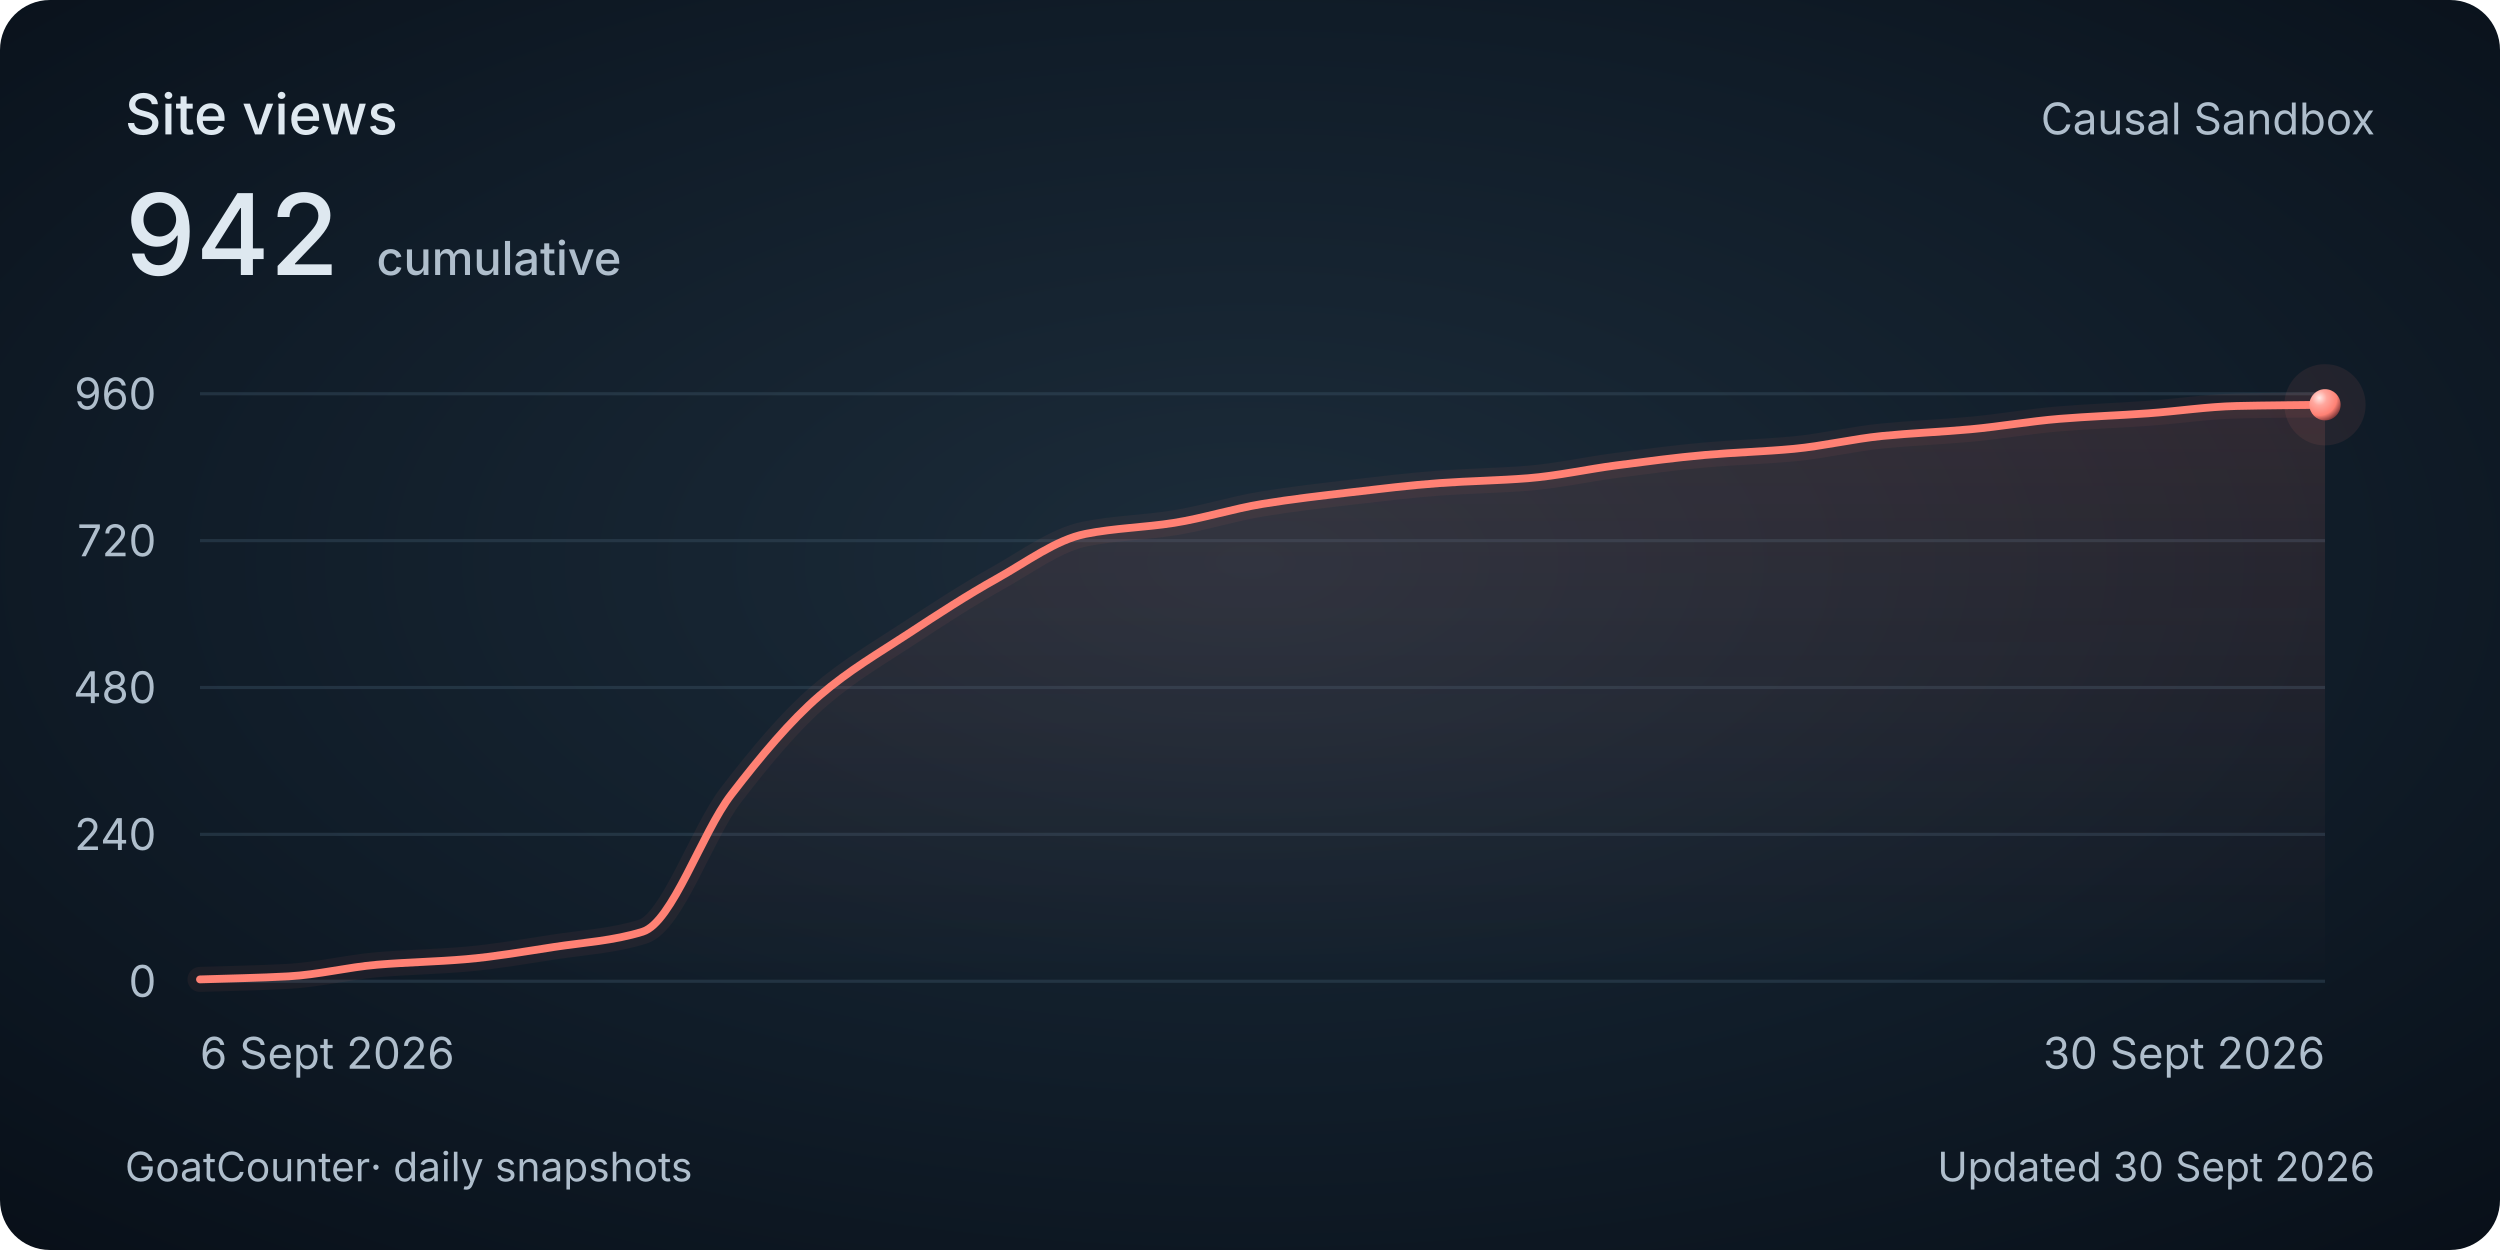
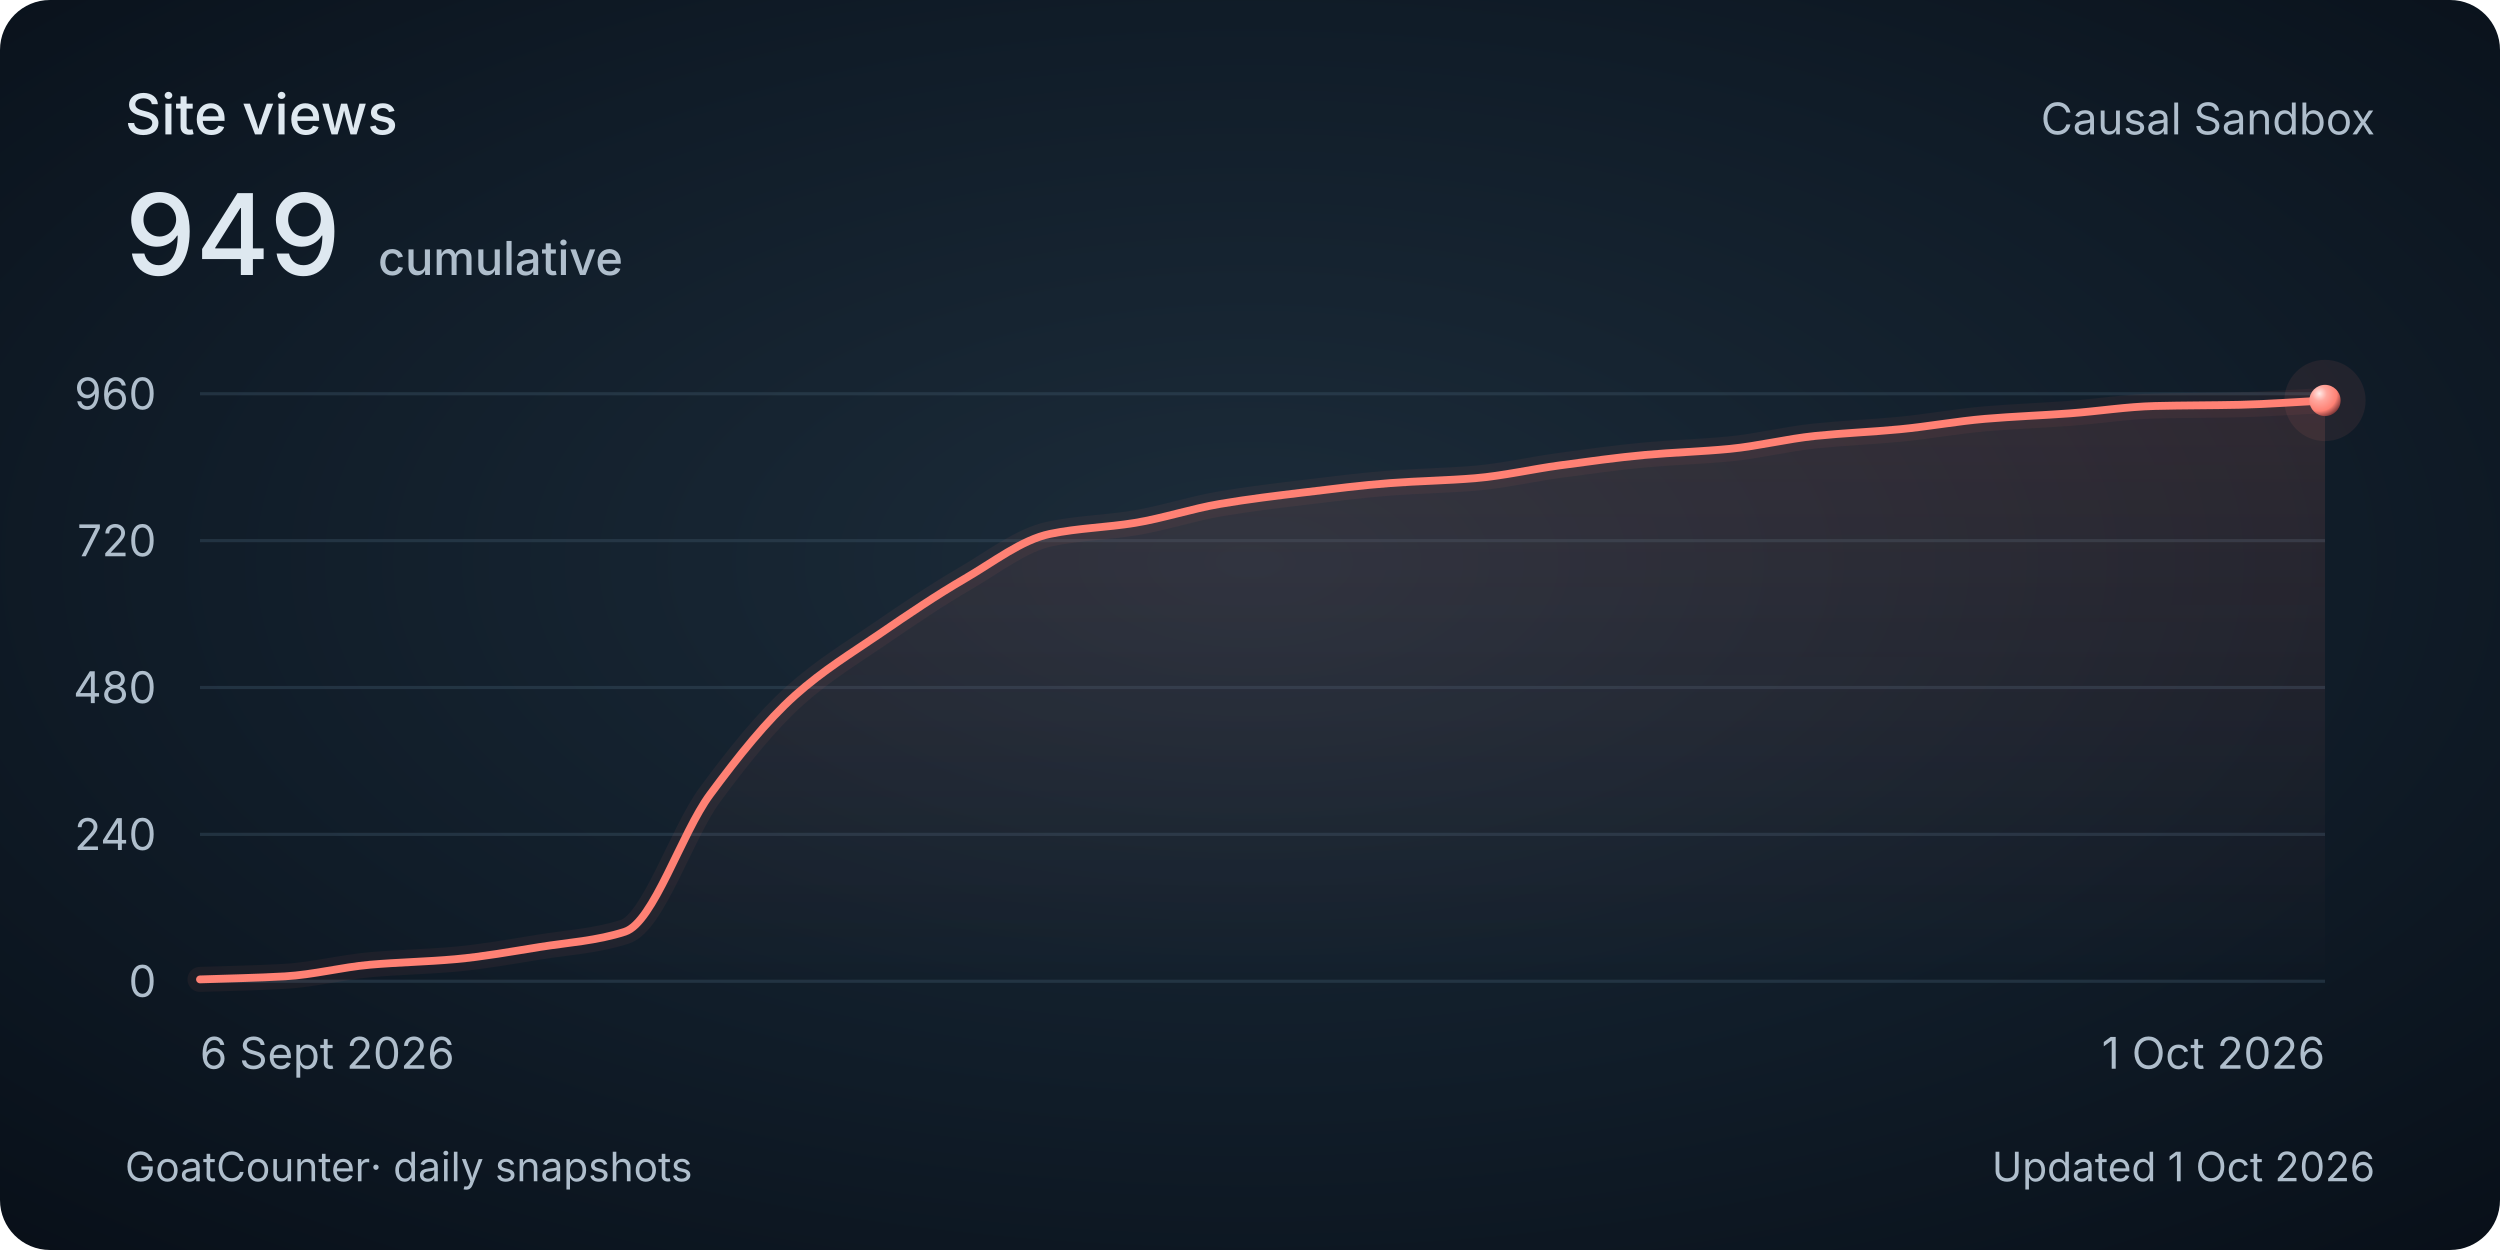
<svg xmlns="http://www.w3.org/2000/svg" width="800" height="400" viewBox="0 0 800 400" role="img" aria-labelledby="title description">
  <style>
    @media (max-width: 480px) {
      .secondary { display: none; }
      .heading { font-size: 30px; }
      .total { font-size: 48px; }
      .tick, .cumulative { font-size: 26px; }
      .date, .footer { font-size: 24px; }
    }
  </style>
  <defs>
    <radialGradient id="background" cx="50%" cy="45%" r="75%">
      <stop stop-color="#1c2c3a" />
      <stop offset=".58" stop-color="#101c28" />
      <stop offset="1" stop-color="#080f18" />
    </radialGradient>
    <linearGradient id="area" x1="0" y1="0" x2="0" y2="1">
      <stop stop-color="#ff8174" stop-opacity=".13" />
      <stop offset="1" stop-color="#ff8174" stop-opacity="0" />
    </linearGradient>
    <radialGradient id="pearl" cx="32%" cy="28%" r="80%">
      <stop stop-color="#ffeae7" />
      <stop offset=".3" stop-color="#ffa79e" />
      <stop offset=".7" stop-color="#ff8174" />
      <stop offset="1" stop-color="#702f32" />
    </radialGradient>
  </defs>
  <rect width="800" height="400" rx="16" fill="url(#background)" />
  <g font-family="Avenir Next, Avenir, -apple-system, BlinkMacSystemFont, Segoe UI, sans-serif" fill="#dee8f0">
    <text class="heading" x="40" y="43" font-size="18" font-weight="500">Site views</text>
-     <text class="total" x="40" y="88" font-size="36" font-weight="500">942<tspan class="cumulative" dx="12" font-size="15" fill="#afbecc">cumulative</tspan>
+     <text class="total" x="40" y="88" font-size="36" font-weight="500">949<tspan class="cumulative" dx="12" font-size="15" fill="#afbecc">cumulative</tspan>
    </text>
    <text class="secondary" x="760" y="43" text-anchor="end" font-size="14" fill="#afbecc">Causal Sandbox</text>
    <path d="M 64 314 H 744" stroke="#394e60" stroke-opacity=".45" />
    <text class="tick" x="50" y="319" text-anchor="end" font-size="14" fill="#afbecc">0</text>
    <path d="M 64 267 H 744" stroke="#394e60" stroke-opacity=".45" />
    <text class="tick" x="50" y="272" text-anchor="end" font-size="14" fill="#afbecc">240</text>
    <path d="M 64 220 H 744" stroke="#394e60" stroke-opacity=".45" />
    <text class="tick" x="50" y="225" text-anchor="end" font-size="14" fill="#afbecc">480</text>
    <path d="M 64 173 H 744" stroke="#394e60" stroke-opacity=".45" />
    <text class="tick" x="50" y="178" text-anchor="end" font-size="14" fill="#afbecc">720</text>
    <path d="M 64 126 H 744" stroke="#394e60" stroke-opacity=".45" />
    <text class="tick" x="50" y="131" text-anchor="end" font-size="14" fill="#afbecc">960</text>
-     <path d="M 64.00 313.41 C 73.44 313.09, 82.89 312.95, 92.33 312.43 C 101.78 311.92, 111.22 309.51, 120.67 308.71 C 130.11 307.92, 139.56 307.76, 149.00 306.95 C 158.44 306.14, 167.89 304.48, 177.33 303.03 C 186.78 301.58, 196.22 301.07, 205.67 298.14 C 215.11 295.20, 224.56 266.54, 234.00 254.27 C 243.44 242.00, 252.89 230.67, 262.33 222.55 C 271.78 214.42, 281.22 208.98, 290.67 202.77 C 300.11 196.55, 309.56 190.40, 319.00 185.14 C 328.44 179.88, 337.89 172.73, 347.33 170.85 C 356.78 168.96, 366.22 168.81, 375.67 167.32 C 385.11 165.83, 394.56 162.79, 404.00 161.25 C 413.44 159.71, 422.89 158.62, 432.33 157.53 C 441.78 156.43, 451.22 155.27, 460.67 154.59 C 470.11 153.91, 479.56 153.78, 489.00 153.03 C 498.44 152.27, 507.89 150.14, 517.33 148.91 C 526.78 147.69, 536.22 146.41, 545.67 145.58 C 555.11 144.76, 564.56 144.51, 574.00 143.63 C 583.44 142.74, 592.89 140.45, 602.33 139.51 C 611.78 138.57, 621.22 138.23, 630.67 137.36 C 640.11 136.49, 649.56 134.80, 659.00 134.03 C 668.44 133.26, 677.89 132.94, 687.33 132.27 C 696.78 131.60, 706.22 130.14, 715.67 129.92 C 725.11 129.69, 734.56 129.66, 744.00 129.53 L 744 314 L 64 314 Z" fill="url(#area)" />
-     <path d="M 64.00 313.41 C 73.44 313.09, 82.89 312.95, 92.33 312.43 C 101.78 311.92, 111.22 309.51, 120.67 308.71 C 130.11 307.92, 139.56 307.76, 149.00 306.95 C 158.44 306.14, 167.89 304.48, 177.33 303.03 C 186.78 301.58, 196.22 301.07, 205.67 298.14 C 215.11 295.20, 224.56 266.54, 234.00 254.27 C 243.44 242.00, 252.89 230.67, 262.33 222.55 C 271.78 214.42, 281.22 208.98, 290.67 202.77 C 300.11 196.55, 309.56 190.40, 319.00 185.14 C 328.44 179.88, 337.89 172.73, 347.33 170.85 C 356.78 168.96, 366.22 168.81, 375.67 167.32 C 385.11 165.83, 394.56 162.79, 404.00 161.25 C 413.44 159.71, 422.89 158.62, 432.33 157.53 C 441.78 156.43, 451.22 155.27, 460.67 154.59 C 470.11 153.91, 479.56 153.78, 489.00 153.03 C 498.44 152.27, 507.89 150.14, 517.33 148.91 C 526.78 147.69, 536.22 146.41, 545.67 145.58 C 555.11 144.76, 564.56 144.51, 574.00 143.63 C 583.44 142.74, 592.89 140.45, 602.33 139.51 C 611.78 138.57, 621.22 138.23, 630.67 137.36 C 640.11 136.49, 649.56 134.80, 659.00 134.03 C 668.44 133.26, 677.89 132.94, 687.33 132.27 C 696.78 131.60, 706.22 130.14, 715.67 129.92 C 725.11 129.69, 734.56 129.66, 744.00 129.53" fill="none" stroke="#ff8174" stroke-width="8" stroke-opacity=".06" stroke-linecap="round" />
-     <path d="M 64.00 313.41 C 73.44 313.09, 82.89 312.95, 92.33 312.43 C 101.78 311.92, 111.22 309.51, 120.67 308.71 C 130.11 307.92, 139.56 307.76, 149.00 306.95 C 158.44 306.14, 167.89 304.48, 177.33 303.03 C 186.78 301.58, 196.22 301.07, 205.67 298.14 C 215.11 295.20, 224.56 266.54, 234.00 254.27 C 243.44 242.00, 252.89 230.67, 262.33 222.55 C 271.78 214.42, 281.22 208.98, 290.67 202.77 C 300.11 196.55, 309.56 190.40, 319.00 185.14 C 328.44 179.88, 337.89 172.73, 347.33 170.85 C 356.78 168.96, 366.22 168.81, 375.67 167.32 C 385.11 165.83, 394.56 162.79, 404.00 161.25 C 413.44 159.71, 422.89 158.62, 432.33 157.53 C 441.78 156.43, 451.22 155.27, 460.67 154.59 C 470.11 153.91, 479.56 153.78, 489.00 153.03 C 498.44 152.27, 507.89 150.14, 517.33 148.91 C 526.78 147.69, 536.22 146.41, 545.67 145.58 C 555.11 144.76, 564.56 144.51, 574.00 143.63 C 583.44 142.74, 592.89 140.45, 602.33 139.51 C 611.78 138.57, 621.22 138.23, 630.67 137.36 C 640.11 136.49, 649.56 134.80, 659.00 134.03 C 668.44 133.26, 677.89 132.94, 687.33 132.27 C 696.78 131.60, 706.22 130.14, 715.67 129.92 C 725.11 129.69, 734.56 129.66, 744.00 129.53" fill="none" stroke="#ff8174" stroke-width="2.5" stroke-linecap="round" />
-     <circle cx="744.00" cy="129.53" r="13" fill="#ff8174" fill-opacity=".08" />
-     <circle cx="744.00" cy="129.53" r="5" fill="url(#pearl)" />
+     <path d="M 64.00 313.41 C 73.07 313.09, 82.13 312.95, 91.20 312.43 C 100.27 311.92, 109.33 309.51, 118.40 308.71 C 127.47 307.92, 136.53 307.76, 145.60 306.95 C 154.67 306.14, 163.73 304.48, 172.80 303.03 C 181.87 301.58, 190.93 301.07, 200.00 298.14 C 209.07 295.20, 218.13 266.54, 227.20 254.27 C 236.27 242.00, 245.33 230.67, 254.40 222.55 C 263.47 214.42, 272.53 208.98, 281.60 202.77 C 290.67 196.55, 299.73 190.40, 308.80 185.14 C 317.87 179.88, 326.93 172.73, 336.00 170.85 C 345.07 168.96, 354.13 168.81, 363.20 167.32 C 372.27 165.83, 381.33 162.79, 390.40 161.25 C 399.47 159.71, 408.53 158.62, 417.60 157.53 C 426.67 156.43, 435.73 155.27, 444.80 154.59 C 453.87 153.91, 462.93 153.78, 472.00 153.03 C 481.07 152.27, 490.13 150.14, 499.20 148.91 C 508.27 147.69, 517.33 146.41, 526.40 145.58 C 535.47 144.76, 544.53 144.51, 553.60 143.63 C 562.67 142.74, 571.73 140.45, 580.80 139.51 C 589.87 138.57, 598.93 138.23, 608.00 137.36 C 617.07 136.49, 626.13 134.80, 635.20 134.03 C 644.27 133.26, 653.33 132.94, 662.40 132.27 C 671.47 131.60, 680.53 130.14, 689.60 129.92 C 698.67 129.69, 707.73 129.73, 716.80 129.53 C 725.87 129.32, 734.93 128.61, 744.00 128.15 L 744 314 L 64 314 Z" fill="url(#area)" />
+     <path d="M 64.00 313.41 C 73.07 313.09, 82.13 312.95, 91.20 312.43 C 100.27 311.92, 109.33 309.51, 118.40 308.71 C 127.47 307.92, 136.53 307.76, 145.60 306.95 C 154.67 306.14, 163.73 304.48, 172.80 303.03 C 181.87 301.58, 190.93 301.07, 200.00 298.14 C 209.07 295.20, 218.13 266.54, 227.20 254.27 C 236.27 242.00, 245.33 230.67, 254.40 222.55 C 263.47 214.42, 272.53 208.98, 281.60 202.77 C 290.67 196.55, 299.73 190.40, 308.80 185.14 C 317.87 179.88, 326.93 172.73, 336.00 170.85 C 345.07 168.96, 354.13 168.81, 363.20 167.32 C 372.27 165.83, 381.33 162.79, 390.40 161.25 C 399.47 159.71, 408.53 158.62, 417.60 157.53 C 426.67 156.43, 435.73 155.27, 444.80 154.59 C 453.87 153.91, 462.93 153.78, 472.00 153.03 C 481.07 152.27, 490.13 150.14, 499.20 148.91 C 508.27 147.69, 517.33 146.41, 526.40 145.58 C 535.47 144.76, 544.53 144.51, 553.60 143.63 C 562.67 142.74, 571.73 140.45, 580.80 139.51 C 589.87 138.57, 598.93 138.23, 608.00 137.36 C 617.07 136.49, 626.13 134.80, 635.20 134.03 C 644.27 133.26, 653.33 132.94, 662.40 132.27 C 671.47 131.60, 680.53 130.14, 689.60 129.92 C 698.67 129.69, 707.73 129.73, 716.80 129.53 C 725.87 129.32, 734.93 128.61, 744.00 128.15" fill="none" stroke="#ff8174" stroke-width="8" stroke-opacity=".06" stroke-linecap="round" />
+     <path d="M 64.00 313.41 C 73.07 313.09, 82.13 312.95, 91.20 312.43 C 100.27 311.92, 109.33 309.51, 118.40 308.71 C 127.47 307.92, 136.53 307.76, 145.60 306.95 C 154.67 306.14, 163.73 304.48, 172.80 303.03 C 181.87 301.58, 190.93 301.07, 200.00 298.14 C 209.07 295.20, 218.13 266.54, 227.20 254.27 C 236.27 242.00, 245.33 230.67, 254.40 222.55 C 263.47 214.42, 272.53 208.98, 281.60 202.77 C 290.67 196.55, 299.73 190.40, 308.80 185.14 C 317.87 179.88, 326.93 172.73, 336.00 170.85 C 345.07 168.96, 354.13 168.81, 363.20 167.32 C 372.27 165.83, 381.33 162.79, 390.40 161.25 C 399.47 159.71, 408.53 158.62, 417.60 157.53 C 426.67 156.43, 435.73 155.27, 444.80 154.59 C 453.87 153.91, 462.93 153.78, 472.00 153.03 C 481.07 152.27, 490.13 150.14, 499.20 148.91 C 508.27 147.69, 517.33 146.41, 526.40 145.58 C 535.47 144.76, 544.53 144.51, 553.60 143.63 C 562.67 142.74, 571.73 140.45, 580.80 139.51 C 589.87 138.57, 598.93 138.23, 608.00 137.36 C 617.07 136.49, 626.13 134.80, 635.20 134.03 C 644.27 133.26, 653.33 132.94, 662.40 132.27 C 671.47 131.60, 680.53 130.14, 689.60 129.92 C 698.67 129.69, 707.73 129.73, 716.80 129.53 C 725.87 129.32, 734.93 128.61, 744.00 128.15" fill="none" stroke="#ff8174" stroke-width="2.5" stroke-linecap="round" />
+     <circle cx="744.00" cy="128.15" r="13" fill="#ff8174" fill-opacity=".08" />
+     <circle cx="744.00" cy="128.15" r="5" fill="url(#pearl)" />
    <text class="date" x="64" y="342" font-size="14" fill="#afbecc">6 Sept 2026</text>
-     <text class="date" x="744" y="342" text-anchor="end" font-size="14" fill="#afbecc">30 Sept 2026</text>
+     <text class="date" x="744" y="342" text-anchor="end" font-size="14" fill="#afbecc">1 Oct 2026</text>
    <text class="footer" x="40" y="378" font-size="13" fill="#afbecc">GoatCounter<tspan class="secondary"> · daily snapshots</tspan>
    </text>
-     <text class="footer" x="760" y="378" text-anchor="end" font-size="13" fill="#afbecc">Updated 30 Sept 2026</text>
+     <text class="footer" x="760" y="378" text-anchor="end" font-size="13" fill="#afbecc">Updated 1 Oct 2026</text>
  </g>
</svg>
